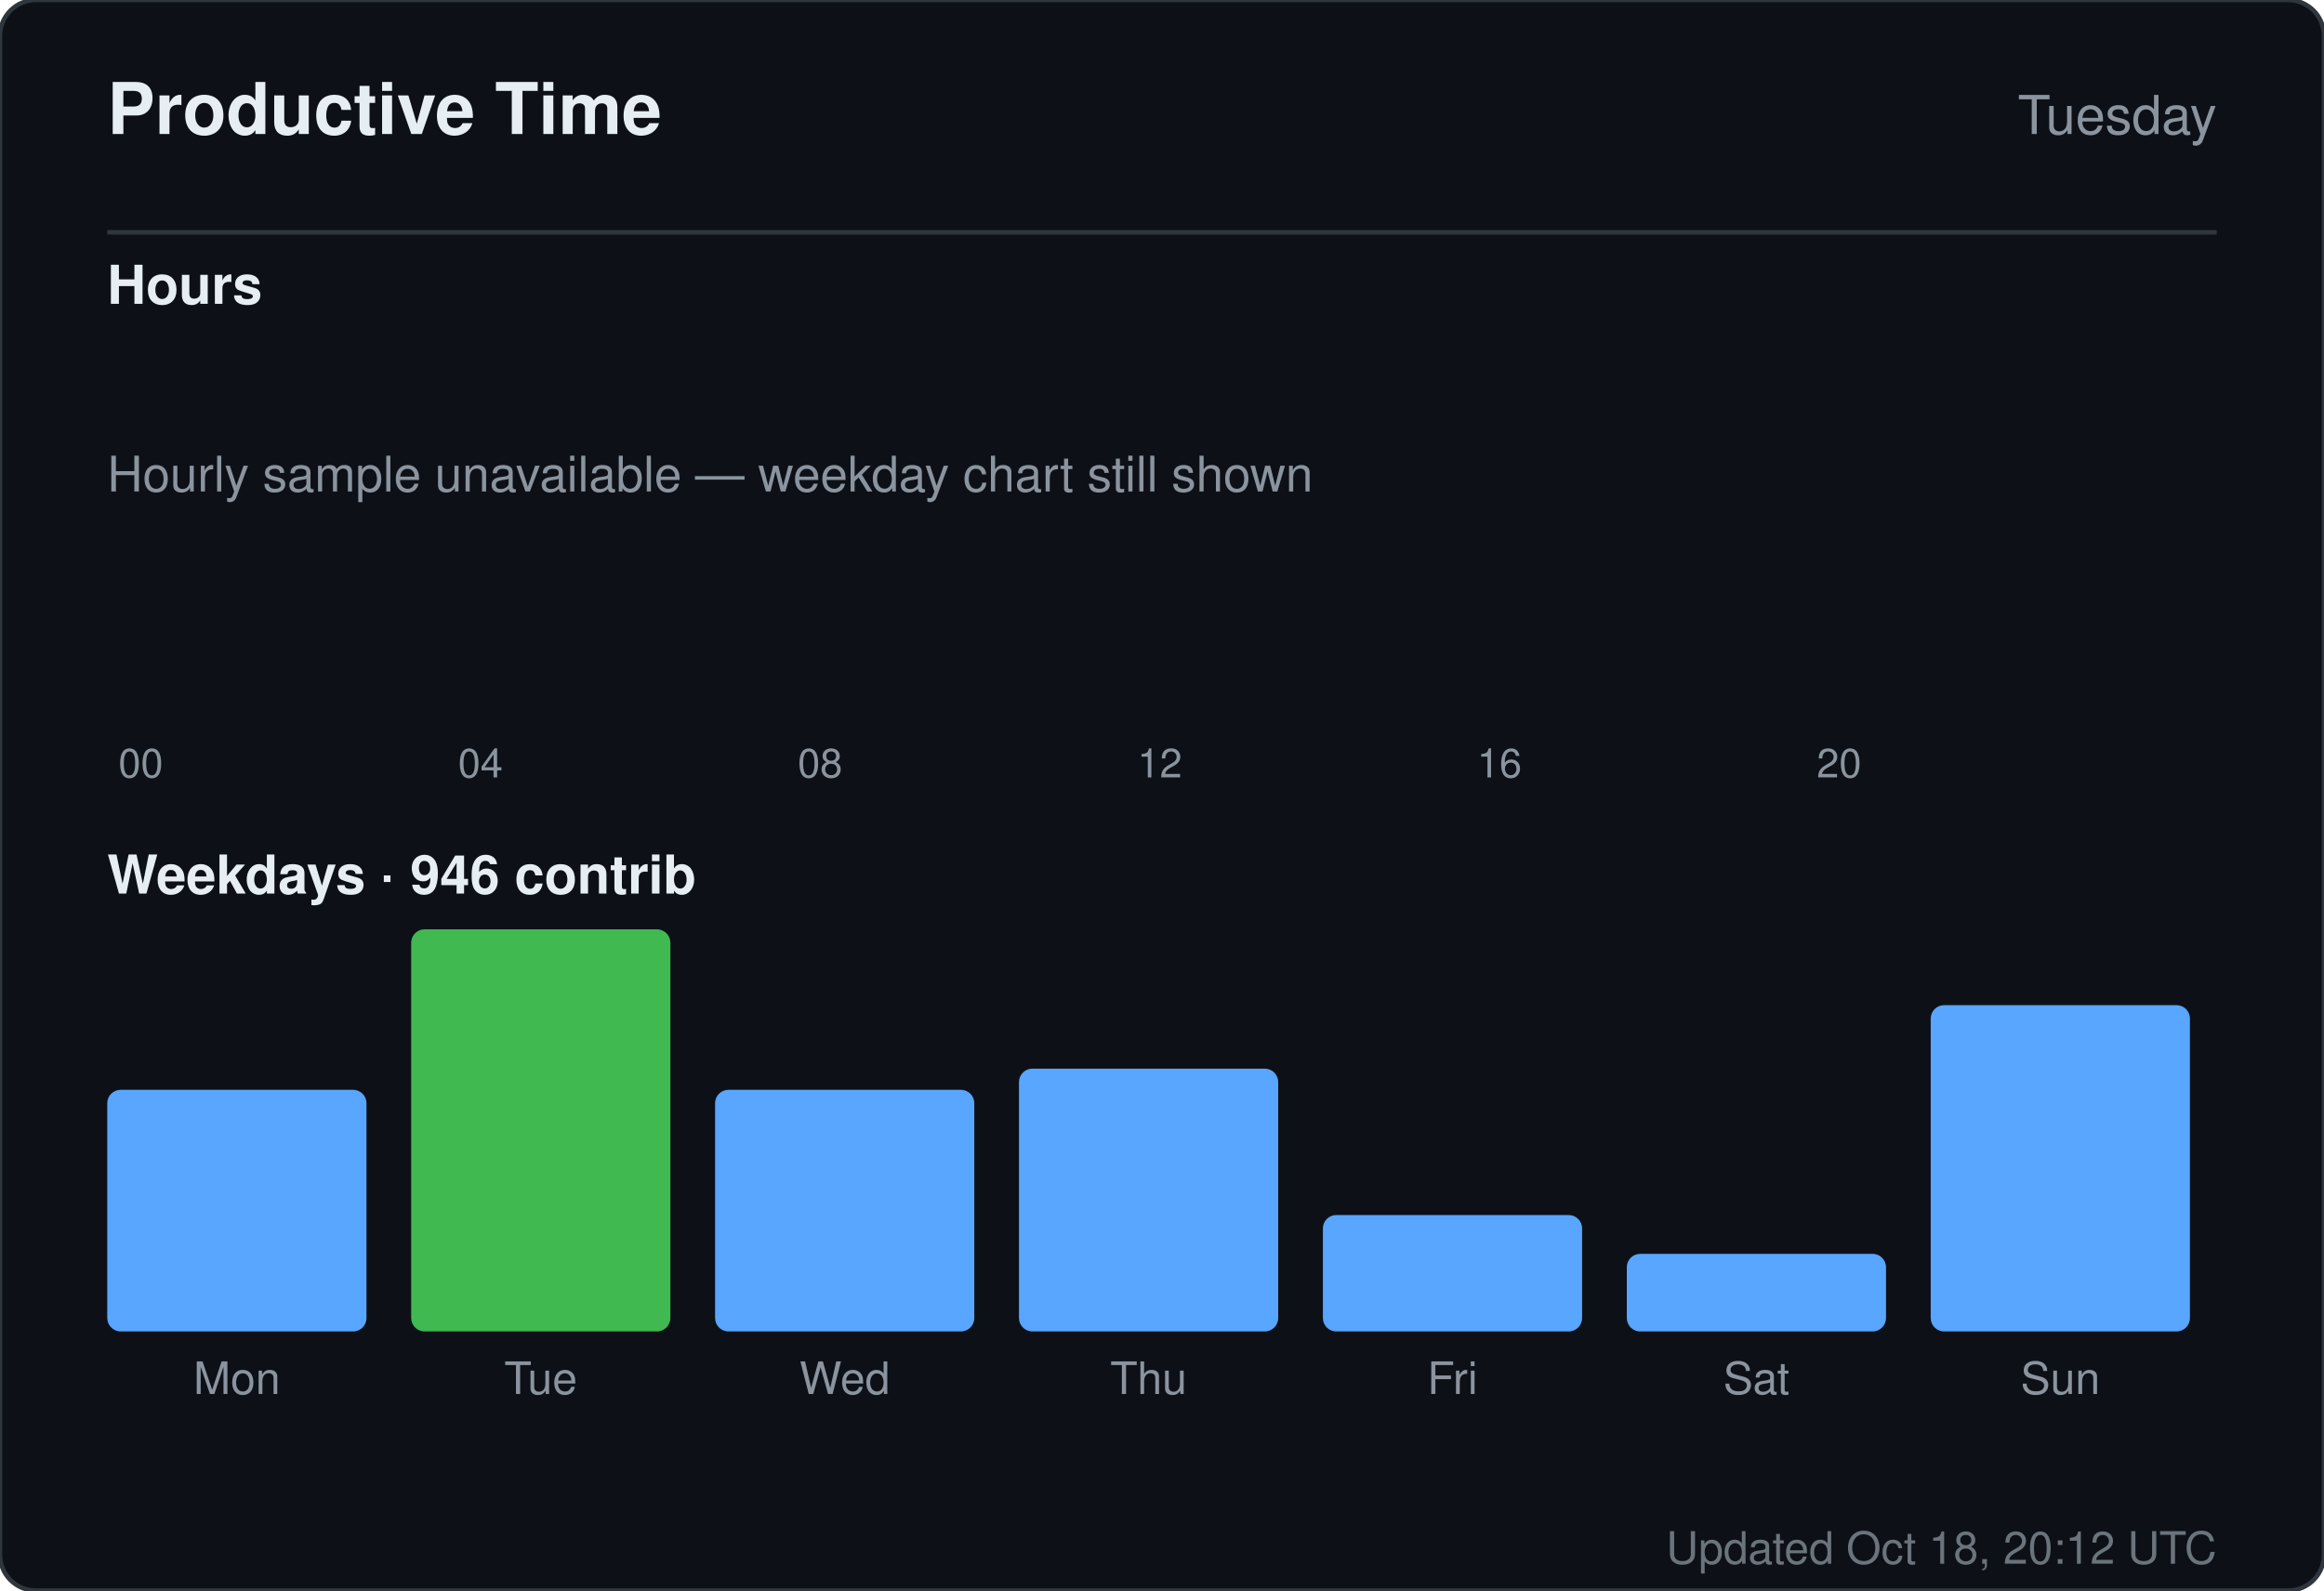
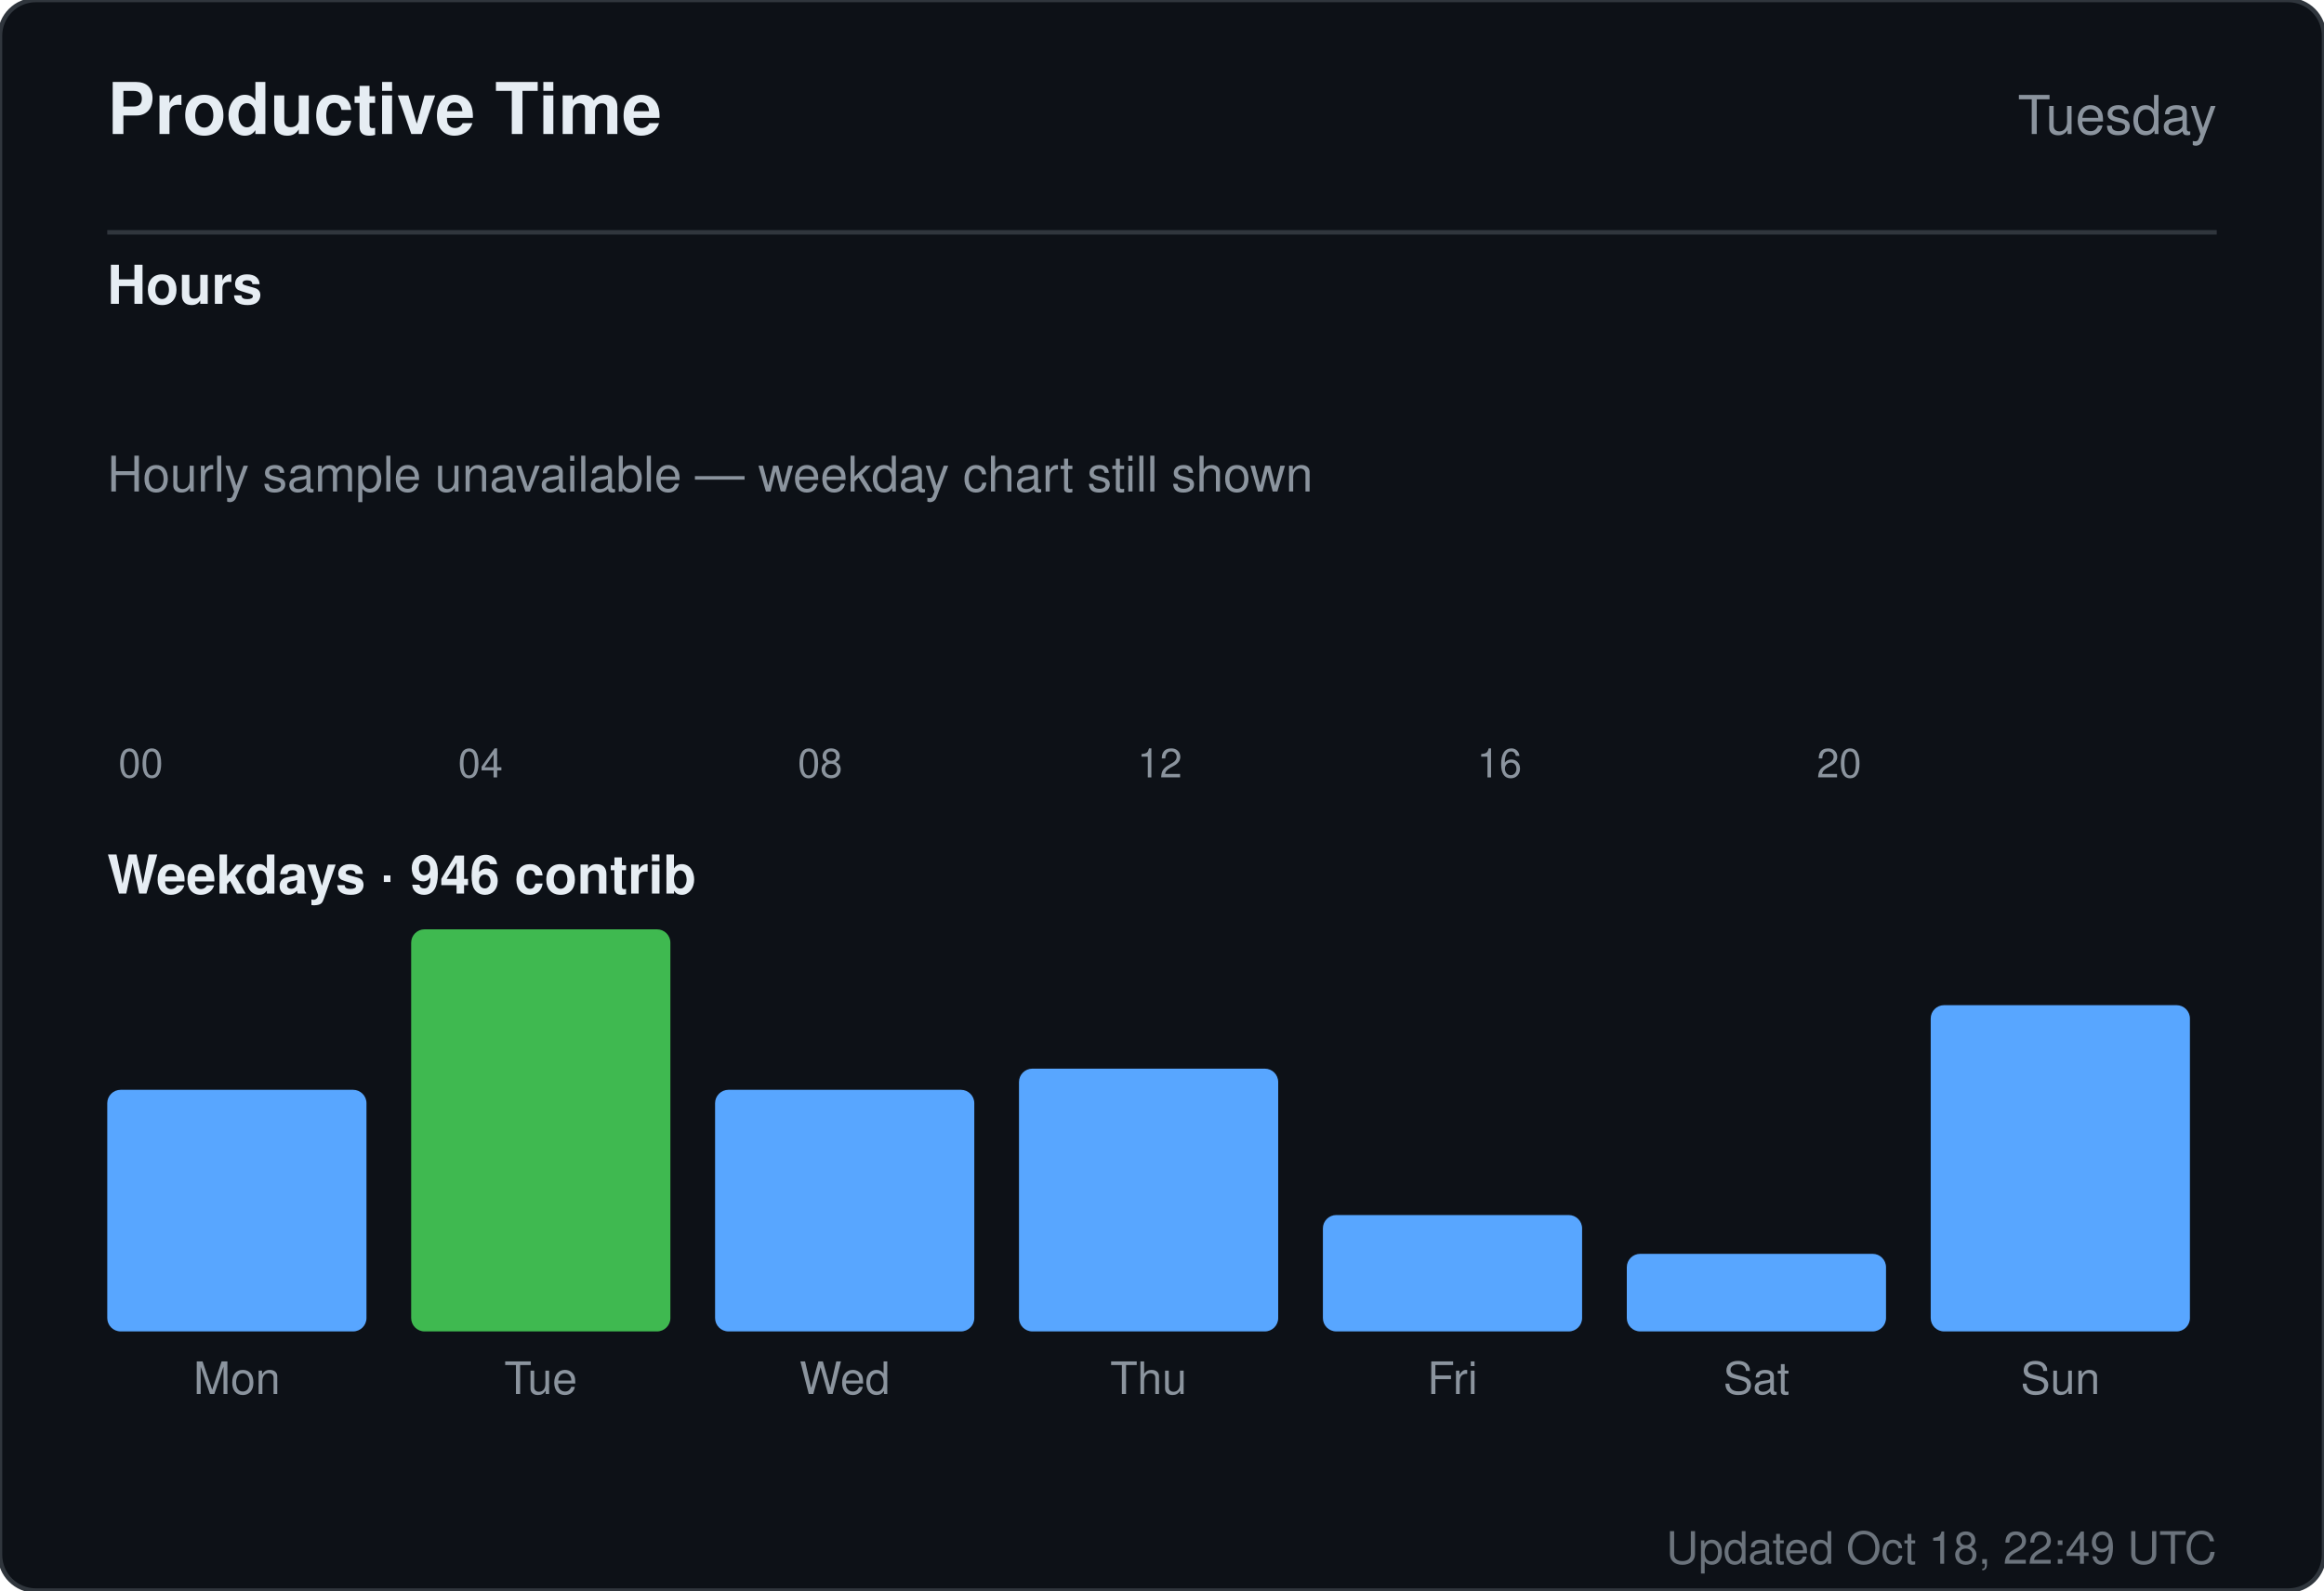
<svg xmlns="http://www.w3.org/2000/svg" width="520" height="356" viewBox="0 0 520 356" role="img" aria-label="Productive time for sandiirawan12">
  <rect width="520" height="356" rx="8" fill="#0d1117" stroke="#30363d" />
  <g font-family="-apple-system, BlinkMacSystemFont, Segoe UI, Helvetica, Arial, sans-serif">
    <text x="24" y="30" fill="#e6edf3" font-size="16" font-weight="700">Productive Time</text>
    <text x="496" y="30" fill="#8b949e" font-size="12" text-anchor="end">Tuesday</text>
    <line x1="24" y1="52" x2="496" y2="52" stroke="#30363d" />
    <text x="24" y="68" fill="#e6edf3" font-size="12" font-weight="600">Hours</text>
    <rect x="24" y="160" width="15" height="0" rx="2" fill="#58a6ff" />
    <text x="31.5" y="174" fill="#8b949e" font-size="9" text-anchor="middle">00</text>
    <rect x="43" y="160" width="15" height="0" rx="2" fill="#58a6ff" />
    <rect x="62" y="160" width="15" height="0" rx="2" fill="#58a6ff" />
    <rect x="81" y="160" width="15" height="0" rx="2" fill="#58a6ff" />
    <rect x="100" y="160" width="15" height="0" rx="2" fill="#58a6ff" />
    <text x="107.5" y="174" fill="#8b949e" font-size="9" text-anchor="middle">04</text>
    <rect x="119" y="160" width="15" height="0" rx="2" fill="#58a6ff" />
    <rect x="138" y="160" width="15" height="0" rx="2" fill="#58a6ff" />
    <rect x="157" y="160" width="15" height="0" rx="2" fill="#58a6ff" />
    <rect x="176" y="160" width="15" height="0" rx="2" fill="#58a6ff" />
    <text x="183.5" y="174" fill="#8b949e" font-size="9" text-anchor="middle">08</text>
    <rect x="195" y="160" width="15" height="0" rx="2" fill="#58a6ff" />
    <rect x="214" y="160" width="15" height="0" rx="2" fill="#58a6ff" />
    <rect x="233" y="160" width="15" height="0" rx="2" fill="#58a6ff" />
    <rect x="252" y="160" width="15" height="0" rx="2" fill="#58a6ff" />
    <text x="259.5" y="174" fill="#8b949e" font-size="9" text-anchor="middle">12</text>
    <rect x="271" y="160" width="15" height="0" rx="2" fill="#58a6ff" />
    <rect x="290" y="160" width="15" height="0" rx="2" fill="#58a6ff" />
    <rect x="309" y="160" width="15" height="0" rx="2" fill="#58a6ff" />
    <rect x="328" y="160" width="15" height="0" rx="2" fill="#58a6ff" />
    <text x="335.5" y="174" fill="#8b949e" font-size="9" text-anchor="middle">16</text>
    <rect x="347" y="160" width="15" height="0" rx="2" fill="#58a6ff" />
    <rect x="366" y="160" width="15" height="0" rx="2" fill="#58a6ff" />
    <rect x="385" y="160" width="15" height="0" rx="2" fill="#58a6ff" />
    <rect x="404" y="160" width="15" height="0" rx="2" fill="#58a6ff" />
    <text x="411.5" y="174" fill="#8b949e" font-size="9" text-anchor="middle">20</text>
    <rect x="423" y="160" width="15" height="0" rx="2" fill="#58a6ff" />
    <rect x="442" y="160" width="15" height="0" rx="2" fill="#58a6ff" />
    <rect x="461" y="160" width="15" height="0" rx="2" fill="#58a6ff" />
    <text x="24" y="110" fill="#8b949e" font-size="11">Hourly sample unavailable — weekday chart still shown</text>
    <text x="24" y="200" fill="#e6edf3" font-size="12" font-weight="600">Weekdays · 946 contrib</text>
    <rect x="24" y="243.921" width="58" height="54.079" rx="3" fill="#58a6ff" />
    <text x="53" y="312" fill="#8b949e" font-size="10" text-anchor="middle">Mon</text>
    <rect x="92" y="208" width="58" height="90" rx="3" fill="#3fb950" />
    <text x="121" y="312" fill="#8b949e" font-size="10" text-anchor="middle">Tue</text>
    <rect x="160" y="243.921" width="58" height="54.079" rx="3" fill="#58a6ff" />
    <text x="189" y="312" fill="#8b949e" font-size="10" text-anchor="middle">Wed</text>
    <rect x="228" y="239.184" width="58" height="58.816" rx="3" fill="#58a6ff" />
    <text x="257" y="312" fill="#8b949e" font-size="10" text-anchor="middle">Thu</text>
    <rect x="296" y="271.947" width="58" height="26.053" rx="3" fill="#58a6ff" />
    <text x="325" y="312" fill="#8b949e" font-size="10" text-anchor="middle">Fri</text>
    <rect x="364" y="280.632" width="58" height="17.368" rx="3" fill="#58a6ff" />
    <text x="393" y="312" fill="#8b949e" font-size="10" text-anchor="middle">Sat</text>
    <rect x="432" y="224.974" width="58" height="73.026" rx="3" fill="#58a6ff" />
    <text x="461" y="312" fill="#8b949e" font-size="10" text-anchor="middle">Sun</text>
-     <text x="496" y="350" fill="#8b949e" font-size="10" text-anchor="end" opacity="0.75">Updated Oct 18, 20:12 UTC</text>
+     <text x="496" y="350" fill="#8b949e" font-size="10" text-anchor="end" opacity="0.75">Updated Oct 18, 22:49 UTC</text>
  </g>
</svg>
